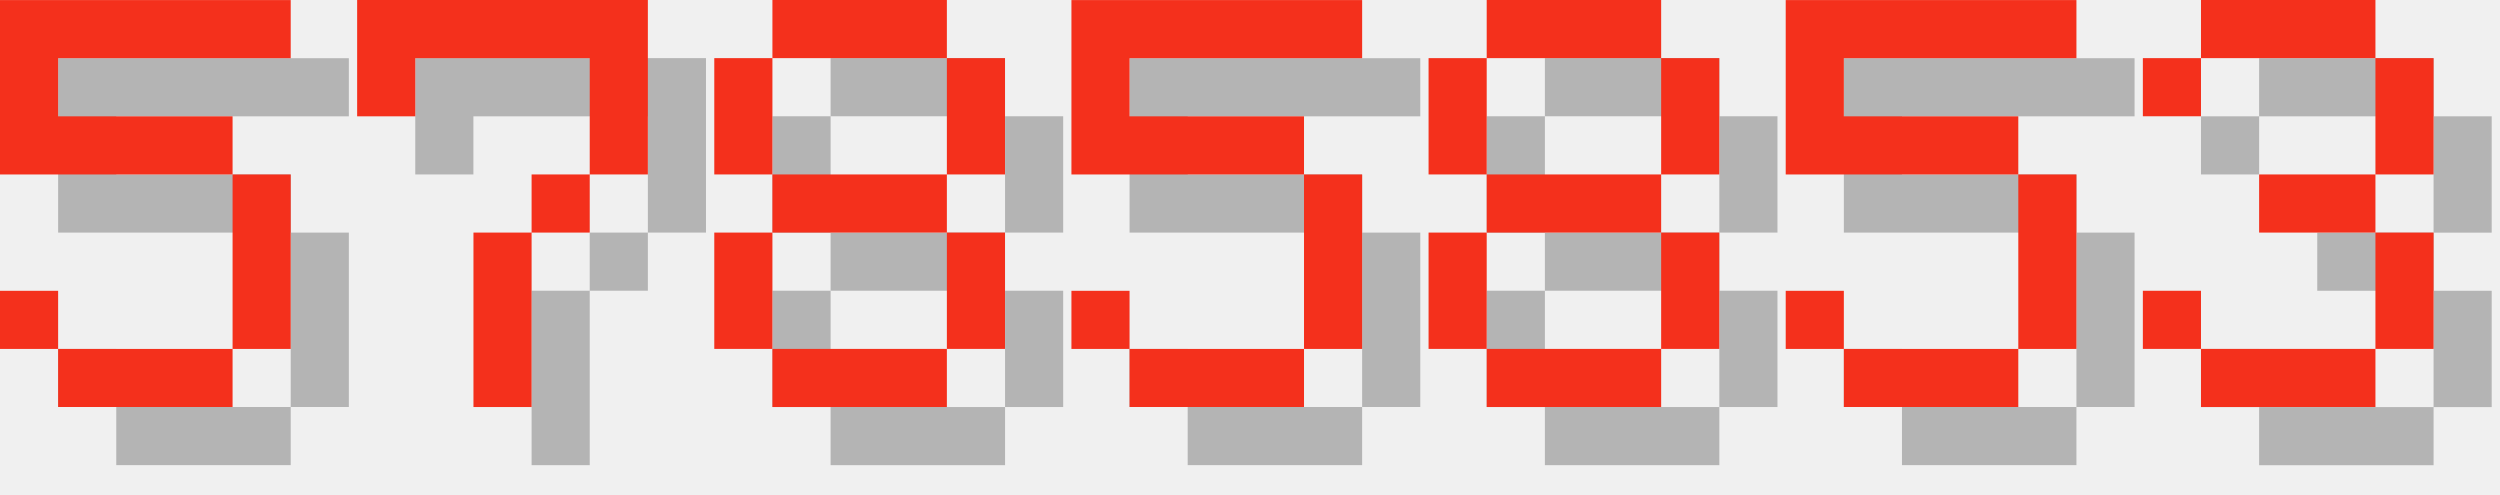
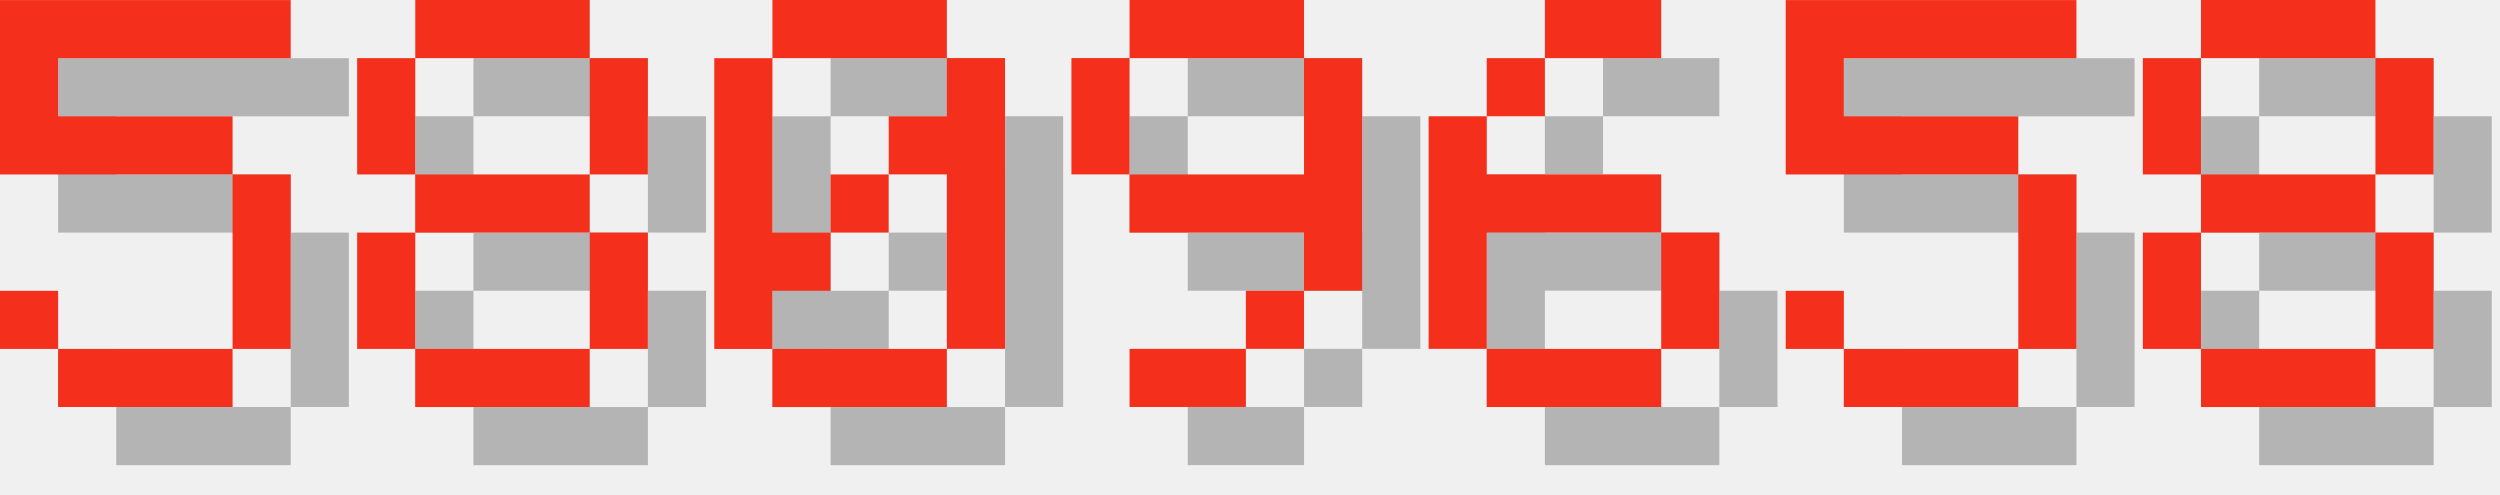
<svg xmlns="http://www.w3.org/2000/svg" version="1.1" width="182.0" height="36">
  <style>
        .text-foreground {
            fill: #F4301C;
        }
        .text-shadow {
            fill: #000000;
            fill-opacity: 0.25;
        }
    </style>
  <g class="digit" id="digit_5" transform="translate(0.0, 0), scale(4)">
    <path id="digit_5_shadow" class="text-shadow" d="m1.058 1.058v3.175h4.233v3.175h-3.175v-1.058h-1.058v1.058h1.058v1.058h3.175v-1.058h1.058v-3.175h-1.058v-1.058h-3.175v-1.058h4.233v-1.058h-5.292z" fill-opacity=".5" style="paint-order:stroke fill markers" />
    <path id="digit_5_fg" class="text-foreground" d="m0 0v3.175h4.233v3.175h-3.175v-1.058h-1.058v1.058h1.058v1.058h3.175v-1.058h1.058v-3.175h-1.058v-1.058h-3.175v-1.058h4.233v-1.058h-5.292z" fill="#fff" style="paint-order:stroke fill markers" />
  </g>
-   <g class="digit" id="digit_7" transform="translate(26.0, 0), scale(4)">
-     <path id="digit_7_shadow" class="text-shadow" d="m1.058 1.058 2e-6 2.117h1.058v-1.058h3.175v1.058l2e-7 1.058h-1.058v1.058h-1.058l4e-7 3.175 1.058 1e-7v-3.175h1.058v-1.058h1.058l5e-7 -1.058v-2.117z" fill-opacity=".5" style="paint-order:stroke fill markers" />
-     <path id="digit_7_fg" class="text-foreground" d="m0 0 2e-6 2.117h1.058v-1.058h3.175v1.058l2e-7 1.058h-1.058v1.058h-1.058l4e-7 3.175 1.058 1e-7v-3.175h1.058v-1.058h1.058l5e-7 -1.058v-2.117z" fill="#fff" style="paint-order:stroke fill markers" />
-   </g>
-   <g class="digit" id="digit_8" transform="translate(52.0, 0), scale(4)">
+   <g class="digit" id="digit_8" transform="translate(26.0, 0), scale(4)">
    <path id="digit_8_shadow" class="text-shadow" d="m2.117 1.058v1.058h3.175v-1.058h-3.175zm3.175 1.058v2.117h1.058v-2.117h-1.058zm0 2.117h-3.175v1.058h3.175v-1.058zm0 1.058v2.117h1.058v-2.117h-1.058zm0 2.117h-3.175v1.058h3.175v-1.058zm-3.175 0v-2.117h-1.058v2.117h1.058zm0-3.175v-2.117h-1.058v2.117h1.058z" fill-opacity=".5" style="paint-order:stroke fill markers" />
    <path id="digit_8_fg" class="text-foreground" d="m1.058 0v1.058h3.175v-1.058h-3.175zm3.175 1.058v2.117h1.058v-2.117h-1.058zm0 2.117h-3.175v1.058h3.175v-1.058zm0 1.058v2.117h1.058v-2.117h-1.058zm0 2.117h-3.175v1.058h3.175v-1.058zm-3.175 0v-2.117h-1.058v2.117h1.058zm0-3.175v-2.117h-1.058v2.117h1.058z" fill="#fff" style="paint-order:stroke fill markers" />
  </g>
-   <g class="digit" id="digit_5" transform="translate(78.0, 0), scale(4)">
-     <path id="digit_5_shadow" class="text-shadow" d="m1.058 1.058v3.175h4.233v3.175h-3.175v-1.058h-1.058v1.058h1.058v1.058h3.175v-1.058h1.058v-3.175h-1.058v-1.058h-3.175v-1.058h4.233v-1.058h-5.292z" fill-opacity=".5" style="paint-order:stroke fill markers" />
-     <path id="digit_5_fg" class="text-foreground" d="m0 0v3.175h4.233v3.175h-3.175v-1.058h-1.058v1.058h1.058v1.058h3.175v-1.058h1.058v-3.175h-1.058v-1.058h-3.175v-1.058h4.233v-1.058h-5.292z" fill="#fff" style="paint-order:stroke fill markers" />
+   <g class="digit" id="digit_0" transform="translate(52.0, 0), scale(4)">
+     <path id="digit_0_shadow" class="text-shadow" d="m2.117 1.058v1.058h3.175v-1.058h-3.175zm3.175 1.058v1.058h-1.058v1.058h1.058v3.175h1.058v-5.292h-1.058zm0 5.292h-3.175v1.058h3.175v-1.058zm-3.175 0v-1.058h1.058v-1.058h-1.058v-3.175h-1.058v5.292h1.058zm1.058-2.117h1.058v-1.058h-1.058v1.058z" fill-opacity=".5" style="paint-order:stroke fill markers" />
+     <path id="digit_0_fg" class="text-foreground" d="m1.058 0v1.058h3.175v-1.058h-3.175zm3.175 1.058v1.058h-1.058v1.058h1.058v3.175h1.058v-5.292h-1.058zm0 5.292h-3.175v1.058h3.175v-1.058zm-3.175 0v-1.058h1.058v-1.058h-1.058v-3.175h-1.058v5.292h1.058zm1.058-2.117h1.058v-1.058h-1.058v1.058z" fill="#fff" style="paint-order:stroke fill markers" />
  </g>
-   <g class="digit" id="digit_8" transform="translate(104.0, 0), scale(4)">
-     <path id="digit_8_shadow" class="text-shadow" d="m2.117 1.058v1.058h3.175v-1.058h-3.175zm3.175 1.058v2.117h1.058v-2.117h-1.058zm0 2.117h-3.175v1.058h3.175v-1.058zm0 1.058v2.117h1.058v-2.117h-1.058zm0 2.117h-3.175v1.058h3.175v-1.058zm-3.175 0v-2.117h-1.058v2.117h1.058zm0-3.175v-2.117h-1.058v2.117h1.058z" fill-opacity=".5" style="paint-order:stroke fill markers" />
-     <path id="digit_8_fg" class="text-foreground" d="m1.058 0v1.058h3.175v-1.058h-3.175zm3.175 1.058v2.117h1.058v-2.117h-1.058zm0 2.117h-3.175v1.058h3.175v-1.058zm0 1.058v2.117h1.058v-2.117h-1.058zm0 2.117h-3.175v1.058h3.175v-1.058zm-3.175 0v-2.117h-1.058v2.117h1.058zm0-3.175v-2.117h-1.058v2.117h1.058z" fill="#fff" style="paint-order:stroke fill markers" />
+   <g class="digit" id="digit_9" transform="translate(78.0, 0), scale(4)">
+     <path id="digit_9_shadow" class="text-shadow" d="m2.117 1.058v1.058h3.175v-1.058h-3.175zm3.175 1.058v2.117h-3.175v1.058h3.175v1.058h1.058v-4.233h-1.058zm0 4.233h-1.058v1.058h1.058v-1.058zm-1.058 1.058h-2.117v1.058h2.117v-1.058zm-2.117-3.175v-2.117h-1.058v2.117h1.058z" fill-opacity=".5" style="paint-order:stroke fill markers" />
+     <path id="digit_9_fg" class="text-foreground" d="m1.058 0v1.058h3.175v-1.058h-3.175zm3.175 1.058v2.117h-3.175v1.058h3.175v1.058h1.058v-4.233h-1.058zm0 4.233h-1.058v1.058h1.058v-1.058zm-1.058 1.058h-2.117v1.058h2.117v-1.058zm-2.117-3.175v-2.117h-1.058v2.117h1.058z" fill="#fff" style="paint-order:stroke fill markers" />
+   </g>
+   <g class="digit" id="digit_6" transform="translate(104.0, 0), scale(4)">
+     <path id="digit_6_shadow" class="text-shadow" d="m3.175 1.058v1.058h2.117v-1.058h-2.117zm0 1.058h-1.058v1.058h1.058v-1.058zm-1.058 1.058h-1.058v4.233h1.058v-2.117h3.175v-1.058h-3.175v-1.058zm3.175 2.117v2.117h1.058v-2.117h-1.058zm0 2.117h-3.175v1.058h3.175v-1.058z" fill-opacity=".5" style="paint-order:stroke fill markers" />
+     <path id="digit_6_fg" class="text-foreground" d="m2.117 0v1.058h2.117v-1.058h-2.117zm0 1.058h-1.058v1.058h1.058v-1.058zm-1.058 1.058h-1.058v4.233h1.058v-2.117h3.175v-1.058h-3.175v-1.058zm3.175 2.117v2.117h1.058v-2.117h-1.058zm0 2.117h-3.175v1.058h3.175v-1.058z" fill="#fff" style="paint-order:stroke fill markers" />
  </g>
  <g class="digit" id="digit_5" transform="translate(130.0, 0), scale(4)">
    <path id="digit_5_shadow" class="text-shadow" d="m1.058 1.058v3.175h4.233v3.175h-3.175v-1.058h-1.058v1.058h1.058v1.058h3.175v-1.058h1.058v-3.175h-1.058v-1.058h-3.175v-1.058h4.233v-1.058h-5.292z" fill-opacity=".5" style="paint-order:stroke fill markers" />
    <path id="digit_5_fg" class="text-foreground" d="m0 0v3.175h4.233v3.175h-3.175v-1.058h-1.058v1.058h1.058v1.058h3.175v-1.058h1.058v-3.175h-1.058v-1.058h-3.175v-1.058h4.233v-1.058h-5.292z" fill="#fff" style="paint-order:stroke fill markers" />
  </g>
-   <g class="digit" id="digit_3" transform="translate(156.0, 0), scale(4)">
-     <path id="digit_3_shadow" class="text-shadow" d="m1.058 2.117v1.058h1.058v-1.058h3.175v2.117h-2.117v1.058h2.117v2.117h-3.175v-1.058h-1.058v1.058h1.058v1.058h3.175v-1.058h1.058v-2.117h-1.058v-1.058h1.058v-2.117h-1.058v-1.058h-3.175v1.058h-1.058z" fill-opacity=".5" style="paint-order:stroke fill markers" />
-     <path id="digit_3_fg" class="text-foreground" d="m0 1.058v1.058h1.058v-1.058h3.175v2.117h-2.117v1.058h2.117v2.117h-3.175v-1.058h-1.058v1.058h1.058v1.058h3.175v-1.058h1.058v-2.117h-1.058v-1.058h1.058v-2.117h-1.058v-1.058h-3.175v1.058h-1.058z" fill="#fff" style="paint-order:stroke fill markers" />
+   <g class="digit" id="digit_8" transform="translate(156.0, 0), scale(4)">
+     <path id="digit_8_shadow" class="text-shadow" d="m2.117 1.058v1.058h3.175v-1.058h-3.175zm3.175 1.058v2.117h1.058v-2.117h-1.058zm0 2.117h-3.175v1.058h3.175v-1.058zm0 1.058v2.117h1.058v-2.117h-1.058zm0 2.117h-3.175v1.058h3.175v-1.058zm-3.175 0v-2.117h-1.058v2.117h1.058zm0-3.175v-2.117h-1.058v2.117h1.058z" fill-opacity=".5" style="paint-order:stroke fill markers" />
+     <path id="digit_8_fg" class="text-foreground" d="m1.058 0v1.058h3.175v-1.058h-3.175zm3.175 1.058v2.117h1.058v-2.117h-1.058zm0 2.117h-3.175v1.058h3.175v-1.058zm0 1.058v2.117h1.058v-2.117h-1.058zm0 2.117h-3.175v1.058h3.175v-1.058zm-3.175 0v-2.117h-1.058v2.117h1.058zm0-3.175v-2.117h-1.058v2.117h1.058z" fill="#fff" style="paint-order:stroke fill markers" />
  </g>
</svg>
